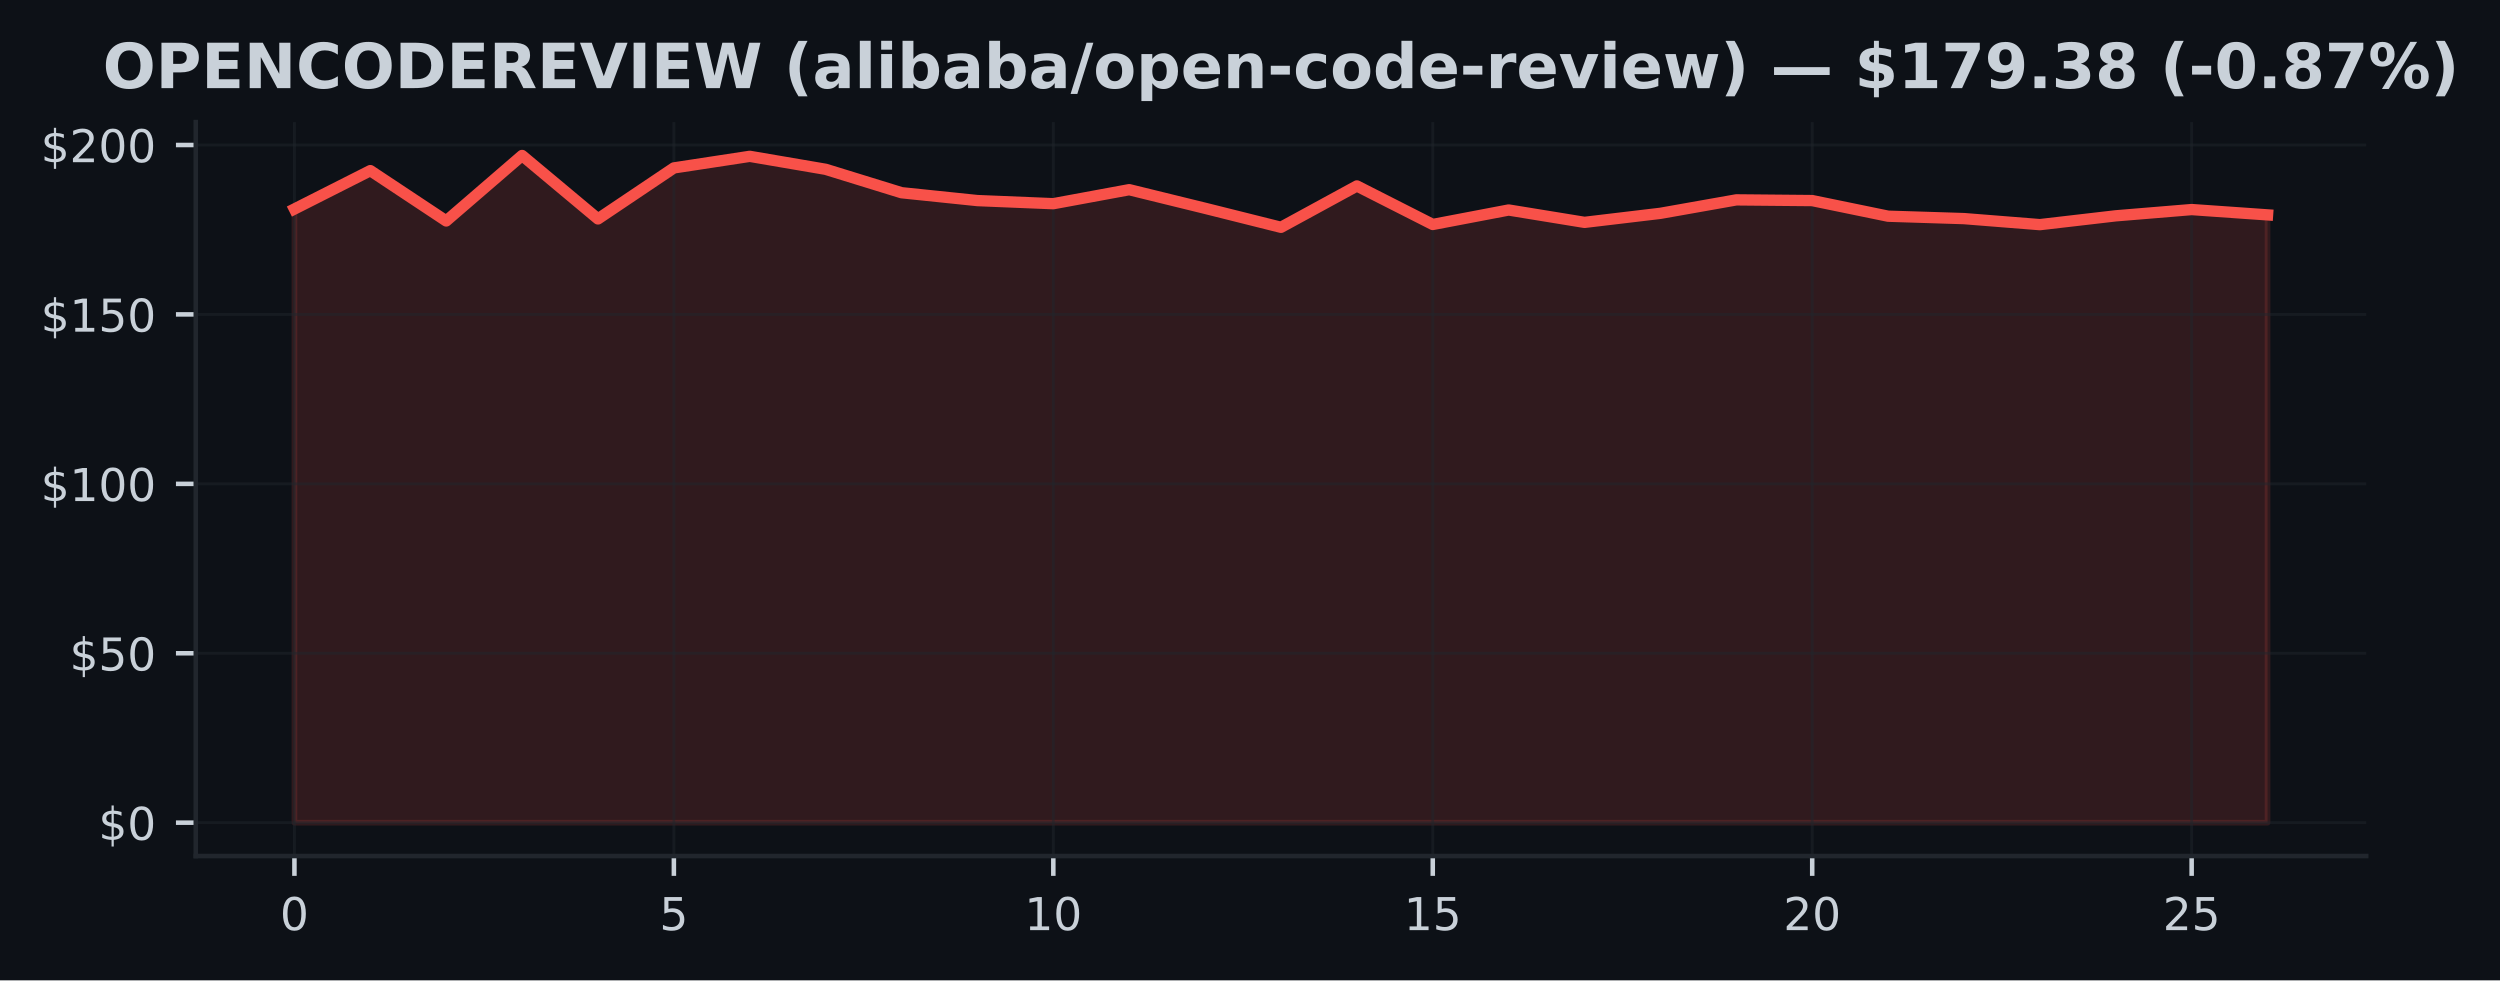
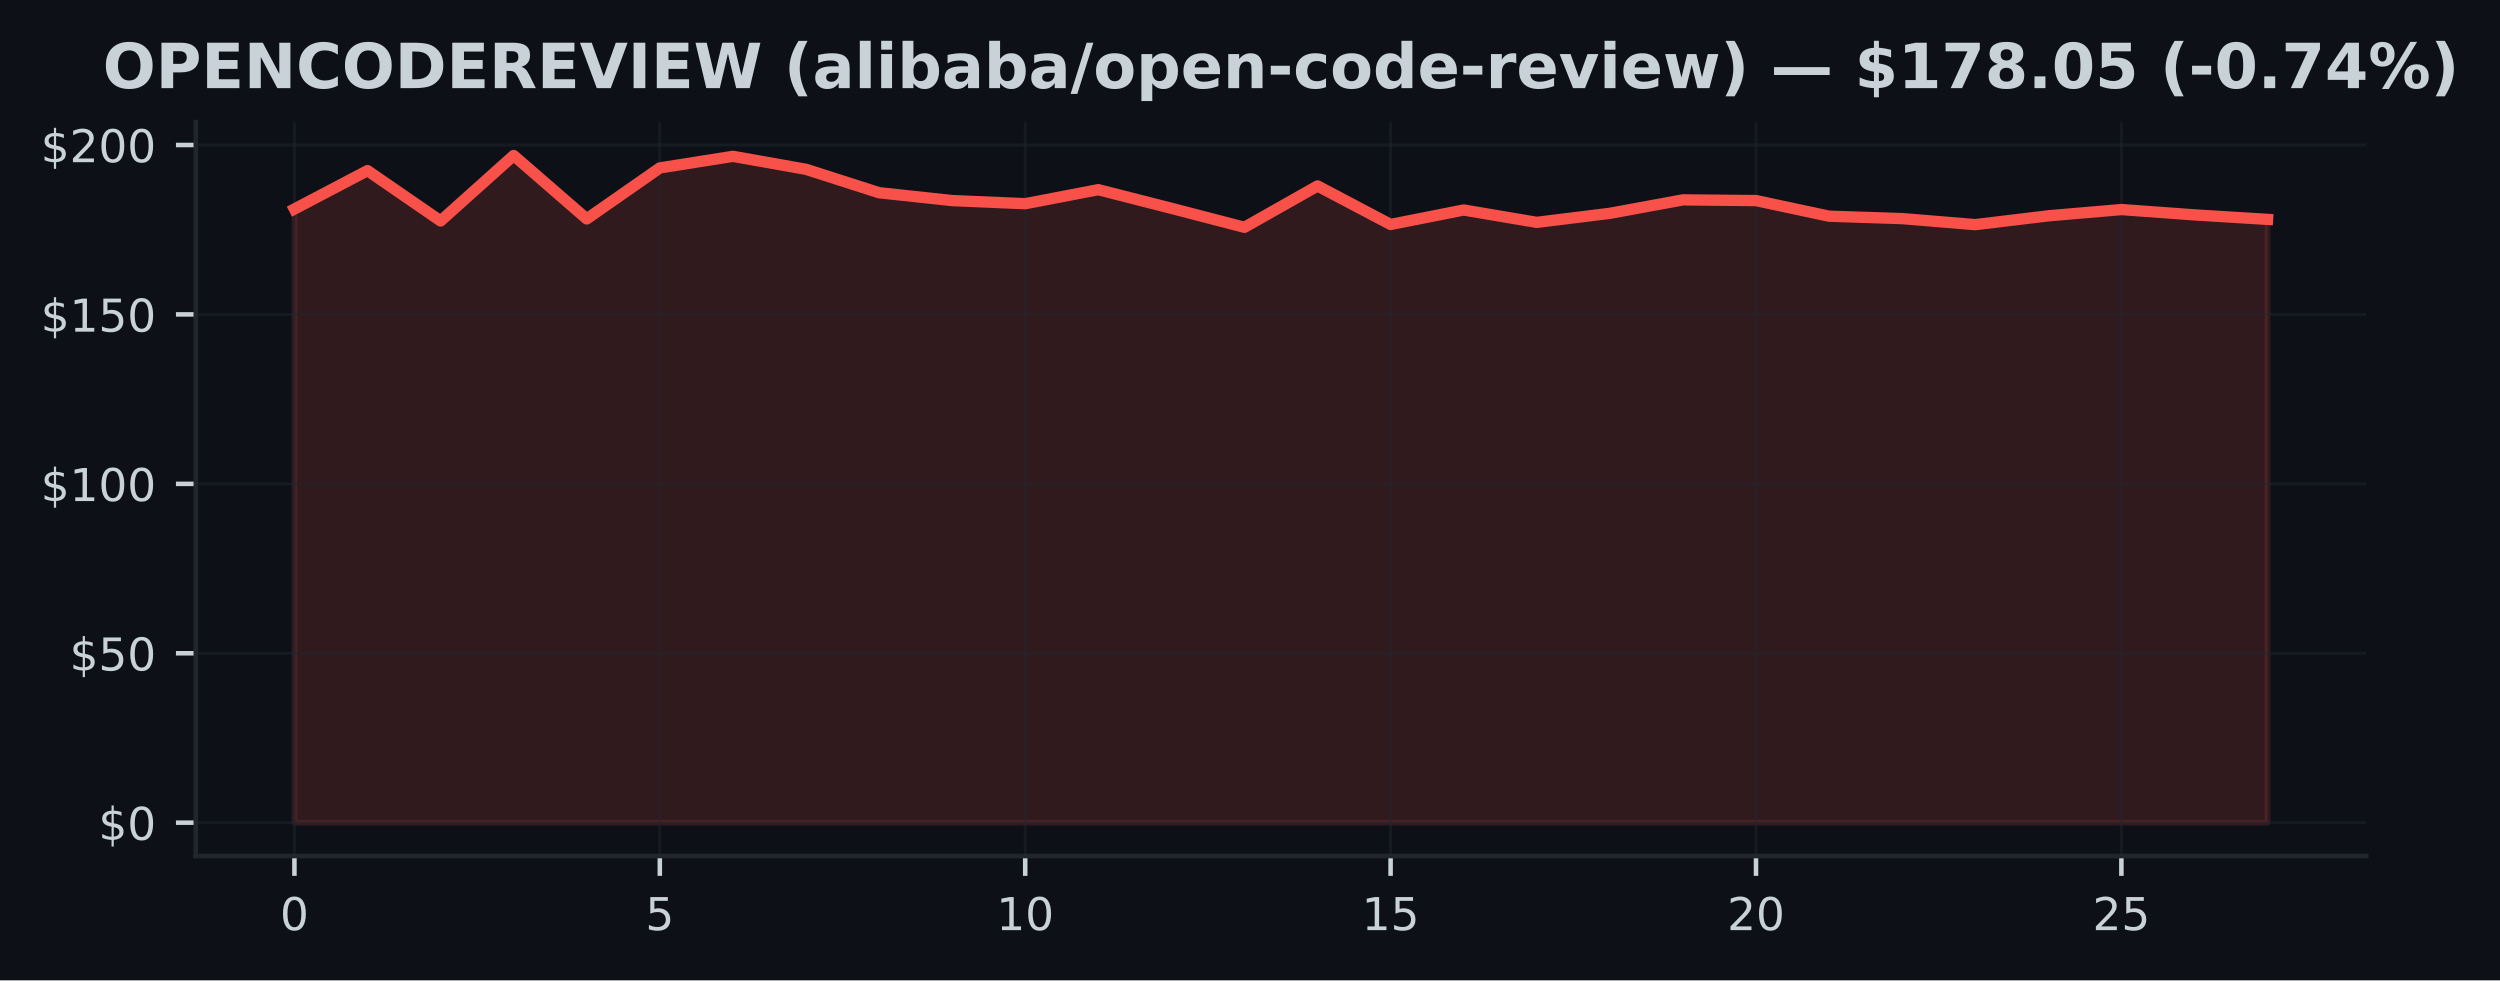
<svg xmlns="http://www.w3.org/2000/svg" xmlns:xlink="http://www.w3.org/1999/xlink" width="441.33pt" height="173.061pt" viewBox="0 0 441.33 173.061" version="1.1">
  <defs>
    <style type="text/css">*{stroke-linejoin: round; stroke-linecap: butt}</style>
  </defs>
  <g id="figure_1">
    <g id="patch_1">
      <path d="M 0 173.061  L 441.33 173.061  L 441.33 0  L 0 0  z " style="fill: #0d1117" />
    </g>
    <g id="axes_1">
      <g id="patch_2">
        <path d="M 34.56 151.118  L 417.71 151.118  L 417.71 21.558  L 34.56 21.558  z " style="fill: #0d1117" />
      </g>
      <g id="FillBetweenPolyCollection_1">
        <defs>
-           <path id="mf73f14fb66" d="M 51.976 -27.832  L 51.976 -136.163  L 65.373 -142.94  L 78.77 -134.057  L 92.166 -145.613  L 105.563 -134.416  L 118.96 -143.418  L 132.357 -145.464  L 145.754 -143.173  L 159.151 -139.04  L 172.548 -137.652  L 185.944 -137.102  L 199.341 -139.578  L 212.738 -136.288  L 226.135 -132.933  L 239.532 -140.236  L 252.929 -133.435  L 266.326 -135.989  L 279.722 -133.806  L 293.119 -135.403  L 306.516 -137.778  L 319.913 -137.652  L 333.31 -134.895  L 346.707 -134.47  L 360.104 -133.405  L 373.5 -134.96  L 386.897 -136.067  L 400.294 -135.128  L 400.294 -27.832  L 400.294 -27.832  L 386.897 -27.832  L 373.5 -27.832  L 360.104 -27.832  L 346.707 -27.832  L 333.31 -27.832  L 319.913 -27.832  L 306.516 -27.832  L 293.119 -27.832  L 279.722 -27.832  L 266.326 -27.832  L 252.929 -27.832  L 239.532 -27.832  L 226.135 -27.832  L 212.738 -27.832  L 199.341 -27.832  L 185.944 -27.832  L 172.548 -27.832  L 159.151 -27.832  L 145.754 -27.832  L 132.357 -27.832  L 118.96 -27.832  L 105.563 -27.832  L 92.166 -27.832  L 78.77 -27.832  L 65.373 -27.832  L 51.976 -27.832  z " style="stroke: #f85149; stroke-opacity: 0.15" />
+           <path id="mfee01854f8" d="M 51.976 -27.832  L 51.976 -136.163  L 64.877 -142.94  L 77.777 -134.057  L 90.678 -145.613  L 103.579 -134.416  L 116.479 -143.418  L 129.38 -145.464  L 142.281 -143.173  L 155.181 -139.04  L 168.082 -137.652  L 180.983 -137.102  L 193.883 -139.578  L 206.784 -136.288  L 219.685 -132.933  L 232.585 -140.236  L 245.486 -133.435  L 258.387 -135.989  L 271.287 -133.806  L 284.188 -135.403  L 297.089 -137.778  L 309.989 -137.652  L 322.89 -134.895  L 335.791 -134.47  L 348.691 -133.405  L 361.592 -134.96  L 374.493 -136.067  L 387.393 -135.128  L 400.294 -134.332  L 400.294 -27.832  L 400.294 -27.832  L 387.393 -27.832  L 374.493 -27.832  L 361.592 -27.832  L 348.691 -27.832  L 335.791 -27.832  L 322.89 -27.832  L 309.989 -27.832  L 297.089 -27.832  L 284.188 -27.832  L 271.287 -27.832  L 258.387 -27.832  L 245.486 -27.832  L 232.585 -27.832  L 219.685 -27.832  L 206.784 -27.832  L 193.883 -27.832  L 180.983 -27.832  L 168.082 -27.832  L 155.181 -27.832  L 142.281 -27.832  L 129.38 -27.832  L 116.479 -27.832  L 103.579 -27.832  L 90.678 -27.832  L 77.777 -27.832  L 64.877 -27.832  L 51.976 -27.832  z " style="stroke: #f85149; stroke-opacity: 0.15" />
        </defs>
-         <g clip-path="url(#p8f1b6e3465)">
-           <use xlink:href="#mf73f14fb66" x="0" y="173.061" style="fill: #f85149; fill-opacity: 0.15; stroke: #f85149; stroke-opacity: 0.15" />
+         <g clip-path="url(#p14574e282a)">
+           <use xlink:href="#mfee01854f8" x="0" y="173.061" style="fill: #f85149; fill-opacity: 0.15; stroke: #f85149; stroke-opacity: 0.15" />
        </g>
      </g>
      <g id="matplotlib.axis_1">
        <g id="xtick_1">
          <g id="line2d_1">
-             <path d="M 51.976 151.118  L 51.976 21.558  " clip-path="url(#p8f1b6e3465)" style="fill: none; stroke: #21262d; stroke-opacity: 0.5; stroke-width: 0.5; stroke-linecap: square" />
+             <path d="M 51.976 151.118  L 51.976 21.558  " clip-path="url(#p14574e282a)" style="fill: none; stroke: #21262d; stroke-opacity: 0.5; stroke-width: 0.5; stroke-linecap: square" />
          </g>
          <g id="line2d_2">
            <defs>
-               <path id="ma4ca8418f5" d="M 0 0  L 0 3.5  " style="stroke: #c9d1d9; stroke-width: 0.8" />
+               <path id="md894a47737" d="M 0 0  L 0 3.5  " style="stroke: #c9d1d9; stroke-width: 0.8" />
            </defs>
            <g>
-               <use xlink:href="#ma4ca8418f5" x="51.976" y="151.118" style="fill: #c9d1d9; stroke: #c9d1d9; stroke-width: 0.8" />
+               <use xlink:href="#md894a47737" x="51.976" y="151.118" style="fill: #c9d1d9; stroke: #c9d1d9; stroke-width: 0.8" />
            </g>
          </g>
          <g id="text_1">
            <g style="fill: #c9d1d9" transform="translate(49.43091 164.197) scale(0.08 -0.08)">
              <defs>
                <path id="DejaVuSans-30" d="M 2034 4250  Q 1547 4250 1301 3770  Q 1056 3291 1056 2328  Q 1056 1369 1301 889  Q 1547 409 2034 409  Q 2525 409 2770 889  Q 3016 1369 3016 2328  Q 3016 3291 2770 3770  Q 2525 4250 2034 4250  z M 2034 4750  Q 2819 4750 3233 4129  Q 3647 3509 3647 2328  Q 3647 1150 3233 529  Q 2819 -91 2034 -91  Q 1250 -91 836 529  Q 422 1150 422 2328  Q 422 3509 836 4129  Q 1250 4750 2034 4750  z " transform="scale(0.015625)" />
              </defs>
              <use xlink:href="#DejaVuSans-30" />
            </g>
          </g>
        </g>
        <g id="xtick_2">
          <g id="line2d_3">
-             <path d="M 118.96 151.118  L 118.96 21.558  " clip-path="url(#p8f1b6e3465)" style="fill: none; stroke: #21262d; stroke-opacity: 0.5; stroke-width: 0.5; stroke-linecap: square" />
+             <path d="M 116.479 151.118  L 116.479 21.558  " clip-path="url(#p14574e282a)" style="fill: none; stroke: #21262d; stroke-opacity: 0.5; stroke-width: 0.5; stroke-linecap: square" />
          </g>
          <g id="line2d_4">
            <g>
-               <use xlink:href="#ma4ca8418f5" x="118.96" y="151.118" style="fill: #c9d1d9; stroke: #c9d1d9; stroke-width: 0.8" />
+               <use xlink:href="#md894a47737" x="116.479" y="151.118" style="fill: #c9d1d9; stroke: #c9d1d9; stroke-width: 0.8" />
            </g>
          </g>
          <g id="text_2">
-             <g style="fill: #c9d1d9" transform="translate(116.4152 164.197) scale(0.08 -0.08)">
+             <g style="fill: #c9d1d9" transform="translate(113.9343 164.197) scale(0.08 -0.08)">
              <defs>
                <path id="DejaVuSans-35" d="M 691 4666  L 3169 4666  L 3169 4134  L 1269 4134  L 1269 2991  Q 1406 3038 1543 3061  Q 1681 3084 1819 3084  Q 2600 3084 3056 2656  Q 3513 2228 3513 1497  Q 3513 744 3044 326  Q 2575 -91 1722 -91  Q 1428 -91 1123 -41  Q 819 9 494 109  L 494 744  Q 775 591 1075 516  Q 1375 441 1709 441  Q 2250 441 2565 725  Q 2881 1009 2881 1497  Q 2881 1984 2565 2268  Q 2250 2553 1709 2553  Q 1456 2553 1204 2497  Q 953 2441 691 2322  L 691 4666  z " transform="scale(0.015625)" />
              </defs>
              <use xlink:href="#DejaVuSans-35" />
            </g>
          </g>
        </g>
        <g id="xtick_3">
          <g id="line2d_5">
-             <path d="M 185.944 151.118  L 185.944 21.558  " clip-path="url(#p8f1b6e3465)" style="fill: none; stroke: #21262d; stroke-opacity: 0.5; stroke-width: 0.5; stroke-linecap: square" />
+             <path d="M 180.983 151.118  L 180.983 21.558  " clip-path="url(#p14574e282a)" style="fill: none; stroke: #21262d; stroke-opacity: 0.5; stroke-width: 0.5; stroke-linecap: square" />
          </g>
          <g id="line2d_6">
            <g>
-               <use xlink:href="#ma4ca8418f5" x="185.944" y="151.118" style="fill: #c9d1d9; stroke: #c9d1d9; stroke-width: 0.8" />
+               <use xlink:href="#md894a47737" x="180.983" y="151.118" style="fill: #c9d1d9; stroke: #c9d1d9; stroke-width: 0.8" />
            </g>
          </g>
          <g id="text_3">
-             <g style="fill: #c9d1d9" transform="translate(180.8544 164.197) scale(0.08 -0.08)">
+             <g style="fill: #c9d1d9" transform="translate(175.8926 164.197) scale(0.08 -0.08)">
              <defs>
                <path id="DejaVuSans-31" d="M 794 531  L 1825 531  L 1825 4091  L 703 3866  L 703 4441  L 1819 4666  L 2450 4666  L 2450 531  L 3481 531  L 3481 0  L 794 0  L 794 531  z " transform="scale(0.015625)" />
              </defs>
              <use xlink:href="#DejaVuSans-31" />
              <use xlink:href="#DejaVuSans-30" transform="translate(63.62305 0)" />
            </g>
          </g>
        </g>
        <g id="xtick_4">
          <g id="line2d_7">
-             <path d="M 252.929 151.118  L 252.929 21.558  " clip-path="url(#p8f1b6e3465)" style="fill: none; stroke: #21262d; stroke-opacity: 0.5; stroke-width: 0.5; stroke-linecap: square" />
+             <path d="M 245.486 151.118  L 245.486 21.558  " clip-path="url(#p14574e282a)" style="fill: none; stroke: #21262d; stroke-opacity: 0.5; stroke-width: 0.5; stroke-linecap: square" />
          </g>
          <g id="line2d_8">
            <g>
-               <use xlink:href="#ma4ca8418f5" x="252.929" y="151.118" style="fill: #c9d1d9; stroke: #c9d1d9; stroke-width: 0.8" />
+               <use xlink:href="#md894a47737" x="245.486" y="151.118" style="fill: #c9d1d9; stroke: #c9d1d9; stroke-width: 0.8" />
            </g>
          </g>
          <g id="text_4">
-             <g style="fill: #c9d1d9" transform="translate(247.8387 164.197) scale(0.08 -0.08)">
+             <g style="fill: #c9d1d9" transform="translate(240.396 164.197) scale(0.08 -0.08)">
              <use xlink:href="#DejaVuSans-31" />
              <use xlink:href="#DejaVuSans-35" transform="translate(63.62305 0)" />
            </g>
          </g>
        </g>
        <g id="xtick_5">
          <g id="line2d_9">
-             <path d="M 319.913 151.118  L 319.913 21.558  " clip-path="url(#p8f1b6e3465)" style="fill: none; stroke: #21262d; stroke-opacity: 0.5; stroke-width: 0.5; stroke-linecap: square" />
+             <path d="M 309.989 151.118  L 309.989 21.558  " clip-path="url(#p14574e282a)" style="fill: none; stroke: #21262d; stroke-opacity: 0.5; stroke-width: 0.5; stroke-linecap: square" />
          </g>
          <g id="line2d_10">
            <g>
-               <use xlink:href="#ma4ca8418f5" x="319.913" y="151.118" style="fill: #c9d1d9; stroke: #c9d1d9; stroke-width: 0.8" />
+               <use xlink:href="#md894a47737" x="309.989" y="151.118" style="fill: #c9d1d9; stroke: #c9d1d9; stroke-width: 0.8" />
            </g>
          </g>
          <g id="text_5">
-             <g style="fill: #c9d1d9" transform="translate(314.823 164.197) scale(0.08 -0.08)">
+             <g style="fill: #c9d1d9" transform="translate(304.8994 164.197) scale(0.08 -0.08)">
              <defs>
                <path id="DejaVuSans-32" d="M 1228 531  L 3431 531  L 3431 0  L 469 0  L 469 531  Q 828 903 1448 1529  Q 2069 2156 2228 2338  Q 2531 2678 2651 2914  Q 2772 3150 2772 3378  Q 2772 3750 2511 3984  Q 2250 4219 1831 4219  Q 1534 4219 1204 4116  Q 875 4013 500 3803  L 500 4441  Q 881 4594 1212 4672  Q 1544 4750 1819 4750  Q 2544 4750 2975 4387  Q 3406 4025 3406 3419  Q 3406 3131 3298 2873  Q 3191 2616 2906 2266  Q 2828 2175 2409 1742  Q 1991 1309 1228 531  z " transform="scale(0.015625)" />
              </defs>
              <use xlink:href="#DejaVuSans-32" />
              <use xlink:href="#DejaVuSans-30" transform="translate(63.62305 0)" />
            </g>
          </g>
        </g>
        <g id="xtick_6">
          <g id="line2d_11">
-             <path d="M 386.897 151.118  L 386.897 21.558  " clip-path="url(#p8f1b6e3465)" style="fill: none; stroke: #21262d; stroke-opacity: 0.5; stroke-width: 0.5; stroke-linecap: square" />
+             <path d="M 374.493 151.118  L 374.493 21.558  " clip-path="url(#p14574e282a)" style="fill: none; stroke: #21262d; stroke-opacity: 0.5; stroke-width: 0.5; stroke-linecap: square" />
          </g>
          <g id="line2d_12">
            <g>
-               <use xlink:href="#ma4ca8418f5" x="386.897" y="151.118" style="fill: #c9d1d9; stroke: #c9d1d9; stroke-width: 0.8" />
+               <use xlink:href="#md894a47737" x="374.493" y="151.118" style="fill: #c9d1d9; stroke: #c9d1d9; stroke-width: 0.8" />
            </g>
          </g>
          <g id="text_6">
-             <g style="fill: #c9d1d9" transform="translate(381.8072 164.197) scale(0.08 -0.08)">
+             <g style="fill: #c9d1d9" transform="translate(369.4027 164.197) scale(0.08 -0.08)">
              <use xlink:href="#DejaVuSans-32" />
              <use xlink:href="#DejaVuSans-35" transform="translate(63.62305 0)" />
            </g>
          </g>
        </g>
      </g>
      <g id="matplotlib.axis_2">
        <g id="ytick_1">
          <g id="line2d_13">
-             <path d="M 34.56 145.229  L 417.71 145.229  " clip-path="url(#p8f1b6e3465)" style="fill: none; stroke: #21262d; stroke-opacity: 0.5; stroke-width: 0.5; stroke-linecap: square" />
+             <path d="M 34.56 145.229  L 417.71 145.229  " clip-path="url(#p14574e282a)" style="fill: none; stroke: #21262d; stroke-opacity: 0.5; stroke-width: 0.5; stroke-linecap: square" />
          </g>
          <g id="line2d_14">
            <defs>
-               <path id="ma77dafdacc" d="M 0 0  L -3.5 0  " style="stroke: #c9d1d9; stroke-width: 0.8" />
+               <path id="m61fe244296" d="M 0 0  L -3.5 0  " style="stroke: #c9d1d9; stroke-width: 0.8" />
            </defs>
            <g>
-               <use xlink:href="#ma77dafdacc" x="34.56" y="145.229" style="fill: #c9d1d9; stroke: #c9d1d9; stroke-width: 0.8" />
+               <use xlink:href="#m61fe244296" x="34.56" y="145.229" style="fill: #c9d1d9; stroke: #c9d1d9; stroke-width: 0.8" />
            </g>
          </g>
          <g id="text_7">
            <g style="fill: #c9d1d9" transform="translate(17.38 148.2686) scale(0.08 -0.08)">
              <defs>
                <path id="DejaVuSans-24" d="M 2163 -941  L 1850 -941  L 1847 0  Q 1519 6 1191 76  Q 863 147 531 288  L 531 850  Q 850 650 1176 548  Q 1503 447 1850 444  L 1850 1869  Q 1159 1981 845 2250  Q 531 2519 531 2988  Q 531 3497 872 3790  Q 1213 4084 1850 4128  L 1850 4863  L 2163 4863  L 2163 4138  Q 2453 4125 2725 4076  Q 2997 4028 3256 3944  L 3256 3397  Q 2997 3528 2723 3600  Q 2450 3672 2163 3684  L 2163 2350  Q 2872 2241 3206 1959  Q 3541 1678 3541 1191  Q 3541 663 3186 358  Q 2831 53 2163 6  L 2163 -941  z M 1850 2406  L 1850 3688  Q 1488 3647 1297 3481  Q 1106 3316 1106 3041  Q 1106 2772 1282 2622  Q 1459 2472 1850 2406  z M 2163 1806  L 2163 453  Q 2559 506 2761 678  Q 2963 850 2963 1131  Q 2963 1406 2770 1568  Q 2578 1731 2163 1806  z " transform="scale(0.015625)" />
              </defs>
              <use xlink:href="#DejaVuSans-24" />
              <use xlink:href="#DejaVuSans-30" transform="translate(63.62305 0)" />
            </g>
          </g>
        </g>
        <g id="ytick_2">
          <g id="line2d_15">
-             <path d="M 34.56 115.322  L 417.71 115.322  " clip-path="url(#p8f1b6e3465)" style="fill: none; stroke: #21262d; stroke-opacity: 0.5; stroke-width: 0.5; stroke-linecap: square" />
+             <path d="M 34.56 115.322  L 417.71 115.322  " clip-path="url(#p14574e282a)" style="fill: none; stroke: #21262d; stroke-opacity: 0.5; stroke-width: 0.5; stroke-linecap: square" />
          </g>
          <g id="line2d_16">
            <g>
-               <use xlink:href="#ma77dafdacc" x="34.56" y="115.322" style="fill: #c9d1d9; stroke: #c9d1d9; stroke-width: 0.8" />
+               <use xlink:href="#m61fe244296" x="34.56" y="115.322" style="fill: #c9d1d9; stroke: #c9d1d9; stroke-width: 0.8" />
            </g>
          </g>
          <g id="text_8">
            <g style="fill: #c9d1d9" transform="translate(12.29 118.361) scale(0.08 -0.08)">
              <use xlink:href="#DejaVuSans-24" />
              <use xlink:href="#DejaVuSans-35" transform="translate(63.62305 0)" />
              <use xlink:href="#DejaVuSans-30" transform="translate(127.2461 0)" />
            </g>
          </g>
        </g>
        <g id="ytick_3">
          <g id="line2d_17">
-             <path d="M 34.56 85.414  L 417.71 85.414  " clip-path="url(#p8f1b6e3465)" style="fill: none; stroke: #21262d; stroke-opacity: 0.5; stroke-width: 0.5; stroke-linecap: square" />
+             <path d="M 34.56 85.414  L 417.71 85.414  " clip-path="url(#p14574e282a)" style="fill: none; stroke: #21262d; stroke-opacity: 0.5; stroke-width: 0.5; stroke-linecap: square" />
          </g>
          <g id="line2d_18">
            <g>
-               <use xlink:href="#ma77dafdacc" x="34.56" y="85.414" style="fill: #c9d1d9; stroke: #c9d1d9; stroke-width: 0.8" />
+               <use xlink:href="#m61fe244296" x="34.56" y="85.414" style="fill: #c9d1d9; stroke: #c9d1d9; stroke-width: 0.8" />
            </g>
          </g>
          <g id="text_9">
            <g style="fill: #c9d1d9" transform="translate(7.2 88.45351) scale(0.08 -0.08)">
              <use xlink:href="#DejaVuSans-24" />
              <use xlink:href="#DejaVuSans-31" transform="translate(63.62305 0)" />
              <use xlink:href="#DejaVuSans-30" transform="translate(127.2461 0)" />
              <use xlink:href="#DejaVuSans-30" transform="translate(190.8691 0)" />
            </g>
          </g>
        </g>
        <g id="ytick_4">
          <g id="line2d_19">
-             <path d="M 34.56 55.507  L 417.71 55.507  " clip-path="url(#p8f1b6e3465)" style="fill: none; stroke: #21262d; stroke-opacity: 0.5; stroke-width: 0.5; stroke-linecap: square" />
+             <path d="M 34.56 55.507  L 417.71 55.507  " clip-path="url(#p14574e282a)" style="fill: none; stroke: #21262d; stroke-opacity: 0.5; stroke-width: 0.5; stroke-linecap: square" />
          </g>
          <g id="line2d_20">
            <g>
-               <use xlink:href="#ma77dafdacc" x="34.56" y="55.507" style="fill: #c9d1d9; stroke: #c9d1d9; stroke-width: 0.8" />
+               <use xlink:href="#m61fe244296" x="34.56" y="55.507" style="fill: #c9d1d9; stroke: #c9d1d9; stroke-width: 0.8" />
            </g>
          </g>
          <g id="text_10">
            <g style="fill: #c9d1d9" transform="translate(7.2 58.54599) scale(0.08 -0.08)">
              <use xlink:href="#DejaVuSans-24" />
              <use xlink:href="#DejaVuSans-31" transform="translate(63.62305 0)" />
              <use xlink:href="#DejaVuSans-35" transform="translate(127.2461 0)" />
              <use xlink:href="#DejaVuSans-30" transform="translate(190.8691 0)" />
            </g>
          </g>
        </g>
        <g id="ytick_5">
          <g id="line2d_21">
-             <path d="M 34.56 25.599  L 417.71 25.599  " clip-path="url(#p8f1b6e3465)" style="fill: none; stroke: #21262d; stroke-opacity: 0.5; stroke-width: 0.5; stroke-linecap: square" />
+             <path d="M 34.56 25.599  L 417.71 25.599  " clip-path="url(#p14574e282a)" style="fill: none; stroke: #21262d; stroke-opacity: 0.5; stroke-width: 0.5; stroke-linecap: square" />
          </g>
          <g id="line2d_22">
            <g>
-               <use xlink:href="#ma77dafdacc" x="34.56" y="25.599" style="fill: #c9d1d9; stroke: #c9d1d9; stroke-width: 0.8" />
+               <use xlink:href="#m61fe244296" x="34.56" y="25.599" style="fill: #c9d1d9; stroke: #c9d1d9; stroke-width: 0.8" />
            </g>
          </g>
          <g id="text_11">
            <g style="fill: #c9d1d9" transform="translate(7.2 28.63846) scale(0.08 -0.08)">
              <use xlink:href="#DejaVuSans-24" />
              <use xlink:href="#DejaVuSans-32" transform="translate(63.62305 0)" />
              <use xlink:href="#DejaVuSans-30" transform="translate(127.2461 0)" />
              <use xlink:href="#DejaVuSans-30" transform="translate(190.8691 0)" />
            </g>
          </g>
        </g>
      </g>
      <g id="line2d_23">
-         <path d="M 51.976 36.898  L 65.373 30.121  L 78.77 39.004  L 92.166 27.447  L 105.563 38.645  L 118.96 29.643  L 132.357 27.597  L 145.754 29.888  L 159.151 34.021  L 172.548 35.409  L 185.944 35.959  L 199.341 33.483  L 212.738 36.773  L 226.135 40.128  L 239.532 32.825  L 252.929 39.626  L 266.326 37.072  L 279.722 39.255  L 293.119 37.658  L 306.516 35.283  L 319.913 35.409  L 333.31 38.166  L 346.707 38.591  L 360.104 39.656  L 373.5 38.1  L 386.897 36.994  L 400.294 37.933  " clip-path="url(#p8f1b6e3465)" style="fill: none; stroke: #f85149; stroke-width: 2; stroke-linecap: square" />
+         <path d="M 51.976 36.898  L 64.877 30.121  L 77.777 39.004  L 90.678 27.447  L 103.579 38.645  L 116.479 29.643  L 129.38 27.597  L 142.281 29.888  L 155.181 34.021  L 168.082 35.409  L 180.983 35.959  L 193.883 33.483  L 206.784 36.773  L 219.685 40.128  L 232.585 32.825  L 245.486 39.626  L 258.387 37.072  L 271.287 39.255  L 284.188 37.658  L 297.089 35.283  L 309.989 35.409  L 322.89 38.166  L 335.791 38.591  L 348.691 39.656  L 361.592 38.1  L 374.493 36.994  L 387.393 37.933  L 400.294 38.728  " clip-path="url(#p14574e282a)" style="fill: none; stroke: #f85149; stroke-width: 2; stroke-linecap: square" />
      </g>
      <g id="patch_3">
        <path d="M 34.56 151.118  L 34.56 21.558  " style="fill: none; stroke: #21262d; stroke-width: 0.8; stroke-linejoin: miter; stroke-linecap: square" />
      </g>
      <g id="patch_4">
        <path d="M 34.56 151.118  L 417.71 151.118  " style="fill: none; stroke: #21262d; stroke-width: 0.8; stroke-linejoin: miter; stroke-linecap: square" />
      </g>
      <g id="text_12">
        <g style="fill: #c9d1d9" transform="translate(18.14047 15.55828) scale(0.11 -0.11)">
          <defs>
            <path id="DejaVuSans-Bold-4f" d="M 2719 3878  Q 2169 3878 1866 3472  Q 1563 3066 1563 2328  Q 1563 1594 1866 1187  Q 2169 781 2719 781  Q 3272 781 3575 1187  Q 3878 1594 3878 2328  Q 3878 3066 3575 3472  Q 3272 3878 2719 3878  z M 2719 4750  Q 3844 4750 4481 4106  Q 5119 3463 5119 2328  Q 5119 1197 4481 553  Q 3844 -91 2719 -91  Q 1597 -91 958 553  Q 319 1197 319 2328  Q 319 3463 958 4106  Q 1597 4750 2719 4750  z " transform="scale(0.015625)" />
            <path id="DejaVuSans-Bold-50" d="M 588 4666  L 2584 4666  Q 3475 4666 3951 4270  Q 4428 3875 4428 3144  Q 4428 2409 3951 2014  Q 3475 1619 2584 1619  L 1791 1619  L 1791 0  L 588 0  L 588 4666  z M 1791 3794  L 1791 2491  L 2456 2491  Q 2806 2491 2997 2661  Q 3188 2831 3188 3144  Q 3188 3456 2997 3625  Q 2806 3794 2456 3794  L 1791 3794  z " transform="scale(0.015625)" />
            <path id="DejaVuSans-Bold-45" d="M 588 4666  L 3834 4666  L 3834 3756  L 1791 3756  L 1791 2888  L 3713 2888  L 3713 1978  L 1791 1978  L 1791 909  L 3903 909  L 3903 0  L 588 0  L 588 4666  z " transform="scale(0.015625)" />
            <path id="DejaVuSans-Bold-4e" d="M 588 4666  L 1931 4666  L 3628 1466  L 3628 4666  L 4769 4666  L 4769 0  L 3425 0  L 1728 3200  L 1728 0  L 588 0  L 588 4666  z " transform="scale(0.015625)" />
            <path id="DejaVuSans-Bold-43" d="M 4288 256  Q 3956 84 3597 -3  Q 3238 -91 2847 -91  Q 1681 -91 1000 561  Q 319 1213 319 2328  Q 319 3447 1000 4098  Q 1681 4750 2847 4750  Q 3238 4750 3597 4662  Q 3956 4575 4288 4403  L 4288 3438  Q 3953 3666 3628 3772  Q 3303 3878 2944 3878  Q 2300 3878 1931 3465  Q 1563 3053 1563 2328  Q 1563 1606 1931 1193  Q 2300 781 2944 781  Q 3303 781 3628 887  Q 3953 994 4288 1222  L 4288 256  z " transform="scale(0.015625)" />
            <path id="DejaVuSans-Bold-44" d="M 1791 3756  L 1791 909  L 2222 909  Q 2959 909 3348 1275  Q 3738 1641 3738 2338  Q 3738 3031 3350 3393  Q 2963 3756 2222 3756  L 1791 3756  z M 588 4666  L 1856 4666  Q 2919 4666 3439 4514  Q 3959 4363 4331 4000  Q 4659 3684 4818 3271  Q 4978 2859 4978 2338  Q 4978 1809 4818 1395  Q 4659 981 4331 666  Q 3956 303 3431 151  Q 2906 0 1856 0  L 588 0  L 588 4666  z " transform="scale(0.015625)" />
            <path id="DejaVuSans-Bold-52" d="M 2297 2597  Q 2675 2597 2839 2737  Q 3003 2878 3003 3200  Q 3003 3519 2839 3656  Q 2675 3794 2297 3794  L 1791 3794  L 1791 2597  L 2297 2597  z M 1791 1766  L 1791 0  L 588 0  L 588 4666  L 2425 4666  Q 3347 4666 3776 4356  Q 4206 4047 4206 3378  Q 4206 2916 3982 2619  Q 3759 2322 3309 2181  Q 3556 2125 3751 1926  Q 3947 1728 4147 1325  L 4800 0  L 3519 0  L 2950 1159  Q 2778 1509 2601 1637  Q 2425 1766 2131 1766  L 1791 1766  z " transform="scale(0.015625)" />
            <path id="DejaVuSans-Bold-56" d="M 31 4666  L 1241 4666  L 2478 1222  L 3713 4666  L 4922 4666  L 3194 0  L 1759 0  L 31 4666  z " transform="scale(0.015625)" />
            <path id="DejaVuSans-Bold-49" d="M 588 4666  L 1791 4666  L 1791 0  L 588 0  L 588 4666  z " transform="scale(0.015625)" />
            <path id="DejaVuSans-Bold-57" d="M 191 4666  L 1344 4666  L 2150 1275  L 2950 4666  L 4109 4666  L 4909 1275  L 5716 4666  L 6859 4666  L 5759 0  L 4372 0  L 3525 3547  L 2688 0  L 1300 0  L 191 4666  z " transform="scale(0.015625)" />
            <path id="DejaVuSans-Bold-20" transform="scale(0.015625)" />
            <path id="DejaVuSans-Bold-28" d="M 2413 -844  L 1484 -844  Q 1006 -72 778 623  Q 550 1319 550 2003  Q 550 2688 779 3389  Q 1009 4091 1484 4856  L 2413 4856  Q 2013 4116 1813 3408  Q 1613 2700 1613 2009  Q 1613 1319 1811 609  Q 2009 -100 2413 -844  z " transform="scale(0.015625)" />
            <path id="DejaVuSans-Bold-61" d="M 2106 1575  Q 1756 1575 1579 1456  Q 1403 1338 1403 1106  Q 1403 894 1545 773  Q 1688 653 1941 653  Q 2256 653 2472 879  Q 2688 1106 2688 1447  L 2688 1575  L 2106 1575  z M 3816 1997  L 3816 0  L 2688 0  L 2688 519  Q 2463 200 2181 54  Q 1900 -91 1497 -91  Q 953 -91 614 226  Q 275 544 275 1050  Q 275 1666 698 1953  Q 1122 2241 2028 2241  L 2688 2241  L 2688 2328  Q 2688 2594 2478 2717  Q 2269 2841 1825 2841  Q 1466 2841 1156 2769  Q 847 2697 581 2553  L 581 3406  Q 941 3494 1303 3539  Q 1666 3584 2028 3584  Q 2975 3584 3395 3211  Q 3816 2838 3816 1997  z " transform="scale(0.015625)" />
            <path id="DejaVuSans-Bold-6c" d="M 538 4863  L 1656 4863  L 1656 0  L 538 0  L 538 4863  z " transform="scale(0.015625)" />
            <path id="DejaVuSans-Bold-69" d="M 538 3500  L 1656 3500  L 1656 0  L 538 0  L 538 3500  z M 538 4863  L 1656 4863  L 1656 3950  L 538 3950  L 538 4863  z " transform="scale(0.015625)" />
            <path id="DejaVuSans-Bold-62" d="M 2400 722  Q 2759 722 2948 984  Q 3138 1247 3138 1747  Q 3138 2247 2948 2509  Q 2759 2772 2400 2772  Q 2041 2772 1848 2508  Q 1656 2244 1656 1747  Q 1656 1250 1848 986  Q 2041 722 2400 722  z M 1656 2988  Q 1888 3294 2169 3439  Q 2450 3584 2816 3584  Q 3463 3584 3878 3070  Q 4294 2556 4294 1747  Q 4294 938 3878 423  Q 3463 -91 2816 -91  Q 2450 -91 2169 54  Q 1888 200 1656 506  L 1656 0  L 538 0  L 538 4863  L 1656 4863  L 1656 2988  z " transform="scale(0.015625)" />
            <path id="DejaVuSans-Bold-2f" d="M 1644 4666  L 2338 4666  L 691 -594  L 0 -594  L 1644 4666  z " transform="scale(0.015625)" />
            <path id="DejaVuSans-Bold-6f" d="M 2203 2784  Q 1831 2784 1636 2517  Q 1441 2250 1441 1747  Q 1441 1244 1636 976  Q 1831 709 2203 709  Q 2569 709 2762 976  Q 2956 1244 2956 1747  Q 2956 2250 2762 2517  Q 2569 2784 2203 2784  z M 2203 3584  Q 3106 3584 3614 3096  Q 4122 2609 4122 1747  Q 4122 884 3614 396  Q 3106 -91 2203 -91  Q 1297 -91 786 396  Q 275 884 275 1747  Q 275 2609 786 3096  Q 1297 3584 2203 3584  z " transform="scale(0.015625)" />
            <path id="DejaVuSans-Bold-70" d="M 1656 506  L 1656 -1331  L 538 -1331  L 538 3500  L 1656 3500  L 1656 2988  Q 1888 3294 2169 3439  Q 2450 3584 2816 3584  Q 3463 3584 3878 3070  Q 4294 2556 4294 1747  Q 4294 938 3878 423  Q 3463 -91 2816 -91  Q 2450 -91 2169 54  Q 1888 200 1656 506  z M 2400 2772  Q 2041 2772 1848 2508  Q 1656 2244 1656 1747  Q 1656 1250 1848 986  Q 2041 722 2400 722  Q 2759 722 2948 984  Q 3138 1247 3138 1747  Q 3138 2247 2948 2509  Q 2759 2772 2400 2772  z " transform="scale(0.015625)" />
            <path id="DejaVuSans-Bold-65" d="M 4031 1759  L 4031 1441  L 1416 1441  Q 1456 1047 1700 850  Q 1944 653 2381 653  Q 2734 653 3104 758  Q 3475 863 3866 1075  L 3866 213  Q 3469 63 3072 -14  Q 2675 -91 2278 -91  Q 1328 -91 801 392  Q 275 875 275 1747  Q 275 2603 792 3093  Q 1309 3584 2216 3584  Q 3041 3584 3536 3087  Q 4031 2591 4031 1759  z M 2881 2131  Q 2881 2450 2695 2645  Q 2509 2841 2209 2841  Q 1884 2841 1681 2658  Q 1478 2475 1428 2131  L 2881 2131  z " transform="scale(0.015625)" />
            <path id="DejaVuSans-Bold-6e" d="M 4056 2131  L 4056 0  L 2931 0  L 2931 347  L 2931 1631  Q 2931 2084 2911 2256  Q 2891 2428 2841 2509  Q 2775 2619 2662 2680  Q 2550 2741 2406 2741  Q 2056 2741 1856 2470  Q 1656 2200 1656 1722  L 1656 0  L 538 0  L 538 3500  L 1656 3500  L 1656 2988  Q 1909 3294 2193 3439  Q 2478 3584 2822 3584  Q 3428 3584 3742 3212  Q 4056 2841 4056 2131  z " transform="scale(0.015625)" />
            <path id="DejaVuSans-Bold-2d" d="M 347 2297  L 2309 2297  L 2309 1388  L 347 1388  L 347 2297  z " transform="scale(0.015625)" />
            <path id="DejaVuSans-Bold-63" d="M 3366 3391  L 3366 2478  Q 3138 2634 2908 2709  Q 2678 2784 2431 2784  Q 1963 2784 1702 2511  Q 1441 2238 1441 1747  Q 1441 1256 1702 982  Q 1963 709 2431 709  Q 2694 709 2930 787  Q 3166 866 3366 1019  L 3366 103  Q 3103 6 2833 -42  Q 2563 -91 2291 -91  Q 1344 -91 809 395  Q 275 881 275 1747  Q 275 2613 809 3098  Q 1344 3584 2291 3584  Q 2566 3584 2833 3536  Q 3100 3488 3366 3391  z " transform="scale(0.015625)" />
            <path id="DejaVuSans-Bold-64" d="M 2919 2988  L 2919 4863  L 4044 4863  L 4044 0  L 2919 0  L 2919 506  Q 2688 197 2409 53  Q 2131 -91 1766 -91  Q 1119 -91 703 423  Q 288 938 288 1747  Q 288 2556 703 3070  Q 1119 3584 1766 3584  Q 2128 3584 2408 3439  Q 2688 3294 2919 2988  z M 2181 722  Q 2541 722 2730 984  Q 2919 1247 2919 1747  Q 2919 2247 2730 2509  Q 2541 2772 2181 2772  Q 1825 2772 1636 2509  Q 1447 2247 1447 1747  Q 1447 1247 1636 984  Q 1825 722 2181 722  z " transform="scale(0.015625)" />
            <path id="DejaVuSans-Bold-72" d="M 3138 2547  Q 2991 2616 2845 2648  Q 2700 2681 2553 2681  Q 2122 2681 1889 2404  Q 1656 2128 1656 1613  L 1656 0  L 538 0  L 538 3500  L 1656 3500  L 1656 2925  Q 1872 3269 2151 3426  Q 2431 3584 2822 3584  Q 2878 3584 2943 3579  Q 3009 3575 3134 3559  L 3138 2547  z " transform="scale(0.015625)" />
            <path id="DejaVuSans-Bold-76" d="M 97 3500  L 1216 3500  L 2088 1081  L 2956 3500  L 4078 3500  L 2700 0  L 1472 0  L 97 3500  z " transform="scale(0.015625)" />
            <path id="DejaVuSans-Bold-77" d="M 225 3500  L 1313 3500  L 1900 1088  L 2491 3500  L 3425 3500  L 4013 1113  L 4603 3500  L 5691 3500  L 4769 0  L 3547 0  L 2956 2406  L 2369 0  L 1147 0  L 225 3500  z " transform="scale(0.015625)" />
            <path id="DejaVuSans-Bold-29" d="M 513 -844  Q 913 -100 1113 609  Q 1313 1319 1313 2009  Q 1313 2700 1113 3408  Q 913 4116 513 4856  L 1441 4856  Q 1916 4091 2145 3389  Q 2375 2688 2375 2003  Q 2375 1319 2147 623  Q 1919 -72 1441 -844  L 513 -844  z " transform="scale(0.015625)" />
            <path id="DejaVuSans-Bold-2014" d="M 344 2156  L 6056 2156  L 6056 1350  L 344 1350  L 344 2156  z " transform="scale(0.015625)" />
            <path id="DejaVuSans-Bold-24" d="M 2484 -941  L 1978 -941  L 1975 0  Q 1584 16 1218 87  Q 853 159 506 288  L 506 1106  Q 866 922 1233 823  Q 1600 725 1978 713  L 1978 1684  L 1875 1703  Q 1128 1834 814 2115  Q 500 2397 500 2925  Q 500 3484 883 3798  Q 1266 4113 1975 4141  L 1978 4863  L 2484 4863  L 2484 4153  Q 2797 4128 3109 4075  Q 3422 4022 3738 3938  L 3738 3144  Q 3425 3275 3112 3348  Q 2800 3422 2484 3438  L 2484 2541  L 2584 2522  Q 3378 2397 3698 2105  Q 4019 1813 4019 1241  Q 4019 666 3637 358  Q 3256 50 2484 6  L 2484 -941  z M 1978 2613  L 1978 3428  Q 1756 3416 1623 3308  Q 1491 3200 1491 3034  Q 1491 2850 1612 2745  Q 1734 2641 1978 2613  z M 2484 1594  L 2484 725  Q 2756 728 2892 831  Q 3028 934 3028 1141  Q 3028 1353 2903 1458  Q 2778 1563 2484 1594  z " transform="scale(0.015625)" />
            <path id="DejaVuSans-Bold-31" d="M 750 831  L 1813 831  L 1813 3847  L 722 3622  L 722 4441  L 1806 4666  L 2950 4666  L 2950 831  L 4013 831  L 4013 0  L 750 0  L 750 831  z " transform="scale(0.015625)" />
            <path id="DejaVuSans-Bold-37" d="M 428 4666  L 3944 4666  L 3944 3988  L 2125 0  L 953 0  L 2675 3781  L 428 3781  L 428 4666  z " transform="scale(0.015625)" />
-             <path id="DejaVuSans-Bold-39" d="M 641 103  L 641 966  Q 928 831 1190 764  Q 1453 697 1709 697  Q 2247 697 2547 995  Q 2847 1294 2900 1881  Q 2688 1725 2447 1647  Q 2206 1569 1925 1569  Q 1209 1569 770 1986  Q 331 2403 331 3084  Q 331 3838 820 4291  Q 1309 4744 2131 4744  Q 3044 4744 3544 4128  Q 4044 3513 4044 2388  Q 4044 1231 3459 570  Q 2875 -91 1856 -91  Q 1528 -91 1228 -42  Q 928 6 641 103  z M 2125 2350  Q 2441 2350 2600 2554  Q 2759 2759 2759 3169  Q 2759 3575 2600 3781  Q 2441 3988 2125 3988  Q 1809 3988 1650 3781  Q 1491 3575 1491 3169  Q 1491 2759 1650 2554  Q 1809 2350 2125 2350  z " transform="scale(0.015625)" />
+             <path id="DejaVuSans-Bold-38" d="M 2228 2088  Q 1891 2088 1709 1903  Q 1528 1719 1528 1375  Q 1528 1031 1709 848  Q 1891 666 2228 666  Q 2563 666 2741 848  Q 2919 1031 2919 1375  Q 2919 1722 2741 1905  Q 2563 2088 2228 2088  z M 1350 2484  Q 925 2613 709 2878  Q 494 3144 494 3541  Q 494 4131 934 4440  Q 1375 4750 2228 4750  Q 3075 4750 3515 4442  Q 3956 4134 3956 3541  Q 3956 3144 3739 2878  Q 3522 2613 3097 2484  Q 3572 2353 3814 2058  Q 4056 1763 4056 1313  Q 4056 619 3595 264  Q 3134 -91 2228 -91  Q 1319 -91 855 264  Q 391 619 391 1313  Q 391 1763 633 2058  Q 875 2353 1350 2484  z M 1631 3419  Q 1631 3141 1786 2991  Q 1941 2841 2228 2841  Q 2509 2841 2662 2991  Q 2816 3141 2816 3419  Q 2816 3697 2662 3845  Q 2509 3994 2228 3994  Q 1941 3994 1786 3844  Q 1631 3694 1631 3419  z " transform="scale(0.015625)" />
            <path id="DejaVuSans-Bold-2e" d="M 653 1209  L 1778 1209  L 1778 0  L 653 0  L 653 1209  z " transform="scale(0.015625)" />
-             <path id="DejaVuSans-Bold-33" d="M 2981 2516  Q 3453 2394 3698 2092  Q 3944 1791 3944 1325  Q 3944 631 3412 270  Q 2881 -91 1863 -91  Q 1503 -91 1142 -33  Q 781 25 428 141  L 428 1069  Q 766 900 1098 814  Q 1431 728 1753 728  Q 2231 728 2486 893  Q 2741 1059 2741 1369  Q 2741 1688 2480 1852  Q 2219 2016 1709 2016  L 1228 2016  L 1228 2791  L 1734 2791  Q 2188 2791 2409 2933  Q 2631 3075 2631 3366  Q 2631 3634 2415 3781  Q 2200 3928 1806 3928  Q 1516 3928 1219 3862  Q 922 3797 628 3669  L 628 4550  Q 984 4650 1334 4700  Q 1684 4750 2022 4750  Q 2931 4750 3382 4451  Q 3834 4153 3834 3553  Q 3834 3144 3618 2883  Q 3403 2622 2981 2516  z " transform="scale(0.015625)" />
-             <path id="DejaVuSans-Bold-38" d="M 2228 2088  Q 1891 2088 1709 1903  Q 1528 1719 1528 1375  Q 1528 1031 1709 848  Q 1891 666 2228 666  Q 2563 666 2741 848  Q 2919 1031 2919 1375  Q 2919 1722 2741 1905  Q 2563 2088 2228 2088  z M 1350 2484  Q 925 2613 709 2878  Q 494 3144 494 3541  Q 494 4131 934 4440  Q 1375 4750 2228 4750  Q 3075 4750 3515 4442  Q 3956 4134 3956 3541  Q 3956 3144 3739 2878  Q 3522 2613 3097 2484  Q 3572 2353 3814 2058  Q 4056 1763 4056 1313  Q 4056 619 3595 264  Q 3134 -91 2228 -91  Q 1319 -91 855 264  Q 391 619 391 1313  Q 391 1763 633 2058  Q 875 2353 1350 2484  z M 1631 3419  Q 1631 3141 1786 2991  Q 1941 2841 2228 2841  Q 2509 2841 2662 2991  Q 2816 3141 2816 3419  Q 2816 3697 2662 3845  Q 2509 3994 2228 3994  Q 1941 3994 1786 3844  Q 1631 3694 1631 3419  z " transform="scale(0.015625)" />
            <path id="DejaVuSans-Bold-30" d="M 2944 2338  Q 2944 3213 2780 3570  Q 2616 3928 2228 3928  Q 1841 3928 1675 3570  Q 1509 3213 1509 2338  Q 1509 1453 1675 1090  Q 1841 728 2228 728  Q 2613 728 2778 1090  Q 2944 1453 2944 2338  z M 4147 2328  Q 4147 1169 3647 539  Q 3147 -91 2228 -91  Q 1306 -91 806 539  Q 306 1169 306 2328  Q 306 3491 806 4120  Q 1306 4750 2228 4750  Q 3147 4750 3647 4120  Q 4147 3491 4147 2328  z " transform="scale(0.015625)" />
+             <path id="DejaVuSans-Bold-35" d="M 678 4666  L 3669 4666  L 3669 3781  L 1638 3781  L 1638 3059  Q 1775 3097 1914 3117  Q 2053 3138 2203 3138  Q 3056 3138 3531 2711  Q 4006 2284 4006 1522  Q 4006 766 3489 337  Q 2972 -91 2053 -91  Q 1656 -91 1267 -14  Q 878 63 494 219  L 494 1166  Q 875 947 1217 837  Q 1559 728 1863 728  Q 2300 728 2551 942  Q 2803 1156 2803 1522  Q 2803 1891 2551 2103  Q 2300 2316 1863 2316  Q 1603 2316 1309 2248  Q 1016 2181 678 2041  L 678 4666  z " transform="scale(0.015625)" />
+             <path id="DejaVuSans-Bold-34" d="M 2356 3675  L 1038 1722  L 2356 1722  L 2356 3675  z M 2156 4666  L 3494 4666  L 3494 1722  L 4159 1722  L 4159 850  L 3494 850  L 3494 0  L 2356 0  L 2356 850  L 288 850  L 288 1881  L 2156 4666  z " transform="scale(0.015625)" />
            <path id="DejaVuSans-Bold-25" d="M 4959 1925  Q 4738 1925 4616 1733  Q 4494 1541 4494 1184  Q 4494 825 4614 633  Q 4734 441 4959 441  Q 5184 441 5303 633  Q 5422 825 5422 1184  Q 5422 1541 5301 1733  Q 5181 1925 4959 1925  z M 4959 2450  Q 5541 2450 5875 2112  Q 6209 1775 6209 1184  Q 6209 594 5875 251  Q 5541 -91 4959 -91  Q 4378 -91 4042 251  Q 3706 594 3706 1184  Q 3706 1772 4042 2111  Q 4378 2450 4959 2450  z M 2094 -91  L 1403 -91  L 4319 4750  L 5013 4750  L 2094 -91  z M 1453 4750  Q 2034 4750 2367 4411  Q 2700 4072 2700 3481  Q 2700 2891 2367 2550  Q 2034 2209 1453 2209  Q 872 2209 539 2550  Q 206 2891 206 3481  Q 206 4072 539 4411  Q 872 4750 1453 4750  z M 1453 4225  Q 1228 4225 1106 4031  Q 984 3838 984 3481  Q 984 3122 1106 2926  Q 1228 2731 1453 2731  Q 1678 2731 1798 2926  Q 1919 3122 1919 3481  Q 1919 3838 1797 4031  Q 1675 4225 1453 4225  z " transform="scale(0.015625)" />
          </defs>
          <use xlink:href="#DejaVuSans-Bold-4f" />
          <use xlink:href="#DejaVuSans-Bold-50" transform="translate(85.00977 0)" />
          <use xlink:href="#DejaVuSans-Bold-45" transform="translate(158.3008 0)" />
          <use xlink:href="#DejaVuSans-Bold-4e" transform="translate(226.6113 0)" />
          <use xlink:href="#DejaVuSans-Bold-43" transform="translate(310.3027 0)" />
          <use xlink:href="#DejaVuSans-Bold-4f" transform="translate(383.6914 0)" />
          <use xlink:href="#DejaVuSans-Bold-44" transform="translate(468.7012 0)" />
          <use xlink:href="#DejaVuSans-Bold-45" transform="translate(551.709 0)" />
          <use xlink:href="#DejaVuSans-Bold-52" transform="translate(620.0195 0)" />
          <use xlink:href="#DejaVuSans-Bold-45" transform="translate(697.0215 0)" />
          <use xlink:href="#DejaVuSans-Bold-56" transform="translate(765.332 0)" />
          <use xlink:href="#DejaVuSans-Bold-49" transform="translate(842.7246 0)" />
          <use xlink:href="#DejaVuSans-Bold-45" transform="translate(879.9316 0)" />
          <use xlink:href="#DejaVuSans-Bold-57" transform="translate(948.2422 0)" />
          <use xlink:href="#DejaVuSans-Bold-20" transform="translate(1058.545 0)" />
          <use xlink:href="#DejaVuSans-Bold-28" transform="translate(1093.359 0)" />
          <use xlink:href="#DejaVuSans-Bold-61" transform="translate(1139.062 0)" />
          <use xlink:href="#DejaVuSans-Bold-6c" transform="translate(1206.543 0)" />
          <use xlink:href="#DejaVuSans-Bold-69" transform="translate(1240.82 0)" />
          <use xlink:href="#DejaVuSans-Bold-62" transform="translate(1275.098 0)" />
          <use xlink:href="#DejaVuSans-Bold-61" transform="translate(1346.68 0)" />
          <use xlink:href="#DejaVuSans-Bold-62" transform="translate(1414.16 0)" />
          <use xlink:href="#DejaVuSans-Bold-61" transform="translate(1485.742 0)" />
          <use xlink:href="#DejaVuSans-Bold-2f" transform="translate(1553.223 0)" />
          <use xlink:href="#DejaVuSans-Bold-6f" transform="translate(1589.746 0)" />
          <use xlink:href="#DejaVuSans-Bold-70" transform="translate(1658.447 0)" />
          <use xlink:href="#DejaVuSans-Bold-65" transform="translate(1730.029 0)" />
          <use xlink:href="#DejaVuSans-Bold-6e" transform="translate(1797.852 0)" />
          <use xlink:href="#DejaVuSans-Bold-2d" transform="translate(1869.043 0)" />
          <use xlink:href="#DejaVuSans-Bold-63" transform="translate(1910.547 0)" />
          <use xlink:href="#DejaVuSans-Bold-6f" transform="translate(1969.824 0)" />
          <use xlink:href="#DejaVuSans-Bold-64" transform="translate(2038.525 0)" />
          <use xlink:href="#DejaVuSans-Bold-65" transform="translate(2110.107 0)" />
          <use xlink:href="#DejaVuSans-Bold-2d" transform="translate(2177.93 0)" />
          <use xlink:href="#DejaVuSans-Bold-72" transform="translate(2219.434 0)" />
          <use xlink:href="#DejaVuSans-Bold-65" transform="translate(2268.75 0)" />
          <use xlink:href="#DejaVuSans-Bold-76" transform="translate(2336.572 0)" />
          <use xlink:href="#DejaVuSans-Bold-69" transform="translate(2401.758 0)" />
          <use xlink:href="#DejaVuSans-Bold-65" transform="translate(2436.035 0)" />
          <use xlink:href="#DejaVuSans-Bold-77" transform="translate(2503.857 0)" />
          <use xlink:href="#DejaVuSans-Bold-29" transform="translate(2596.24 0)" />
          <use xlink:href="#DejaVuSans-Bold-20" transform="translate(2641.943 0)" />
          <use xlink:href="#DejaVuSans-Bold-2014" transform="translate(2676.758 0)" />
          <use xlink:href="#DejaVuSans-Bold-20" transform="translate(2776.758 0)" />
          <use xlink:href="#DejaVuSans-Bold-24" transform="translate(2811.572 0)" />
          <use xlink:href="#DejaVuSans-Bold-31" transform="translate(2881.152 0)" />
          <use xlink:href="#DejaVuSans-Bold-37" transform="translate(2950.732 0)" />
-           <use xlink:href="#DejaVuSans-Bold-39" transform="translate(3020.312 0)" />
+           <use xlink:href="#DejaVuSans-Bold-38" transform="translate(3020.312 0)" />
          <use xlink:href="#DejaVuSans-Bold-2e" transform="translate(3089.893 0)" />
-           <use xlink:href="#DejaVuSans-Bold-33" transform="translate(3127.881 0)" />
-           <use xlink:href="#DejaVuSans-Bold-38" transform="translate(3197.461 0)" />
+           <use xlink:href="#DejaVuSans-Bold-30" transform="translate(3127.881 0)" />
+           <use xlink:href="#DejaVuSans-Bold-35" transform="translate(3197.461 0)" />
          <use xlink:href="#DejaVuSans-Bold-20" transform="translate(3267.041 0)" />
          <use xlink:href="#DejaVuSans-Bold-28" transform="translate(3301.855 0)" />
          <use xlink:href="#DejaVuSans-Bold-2d" transform="translate(3347.559 0)" />
          <use xlink:href="#DejaVuSans-Bold-30" transform="translate(3389.062 0)" />
          <use xlink:href="#DejaVuSans-Bold-2e" transform="translate(3458.643 0)" />
-           <use xlink:href="#DejaVuSans-Bold-38" transform="translate(3496.631 0)" />
-           <use xlink:href="#DejaVuSans-Bold-37" transform="translate(3566.211 0)" />
+           <use xlink:href="#DejaVuSans-Bold-37" transform="translate(3496.631 0)" />
+           <use xlink:href="#DejaVuSans-Bold-34" transform="translate(3566.211 0)" />
          <use xlink:href="#DejaVuSans-Bold-25" transform="translate(3635.791 0)" />
          <use xlink:href="#DejaVuSans-Bold-29" transform="translate(3735.986 0)" />
        </g>
      </g>
    </g>
  </g>
  <defs>
-     <clipPath id="p8f1b6e3465">
+     <clipPath id="p14574e282a">
      <rect x="34.56" y="21.558" width="383.15" height="129.56" />
    </clipPath>
  </defs>
</svg>
